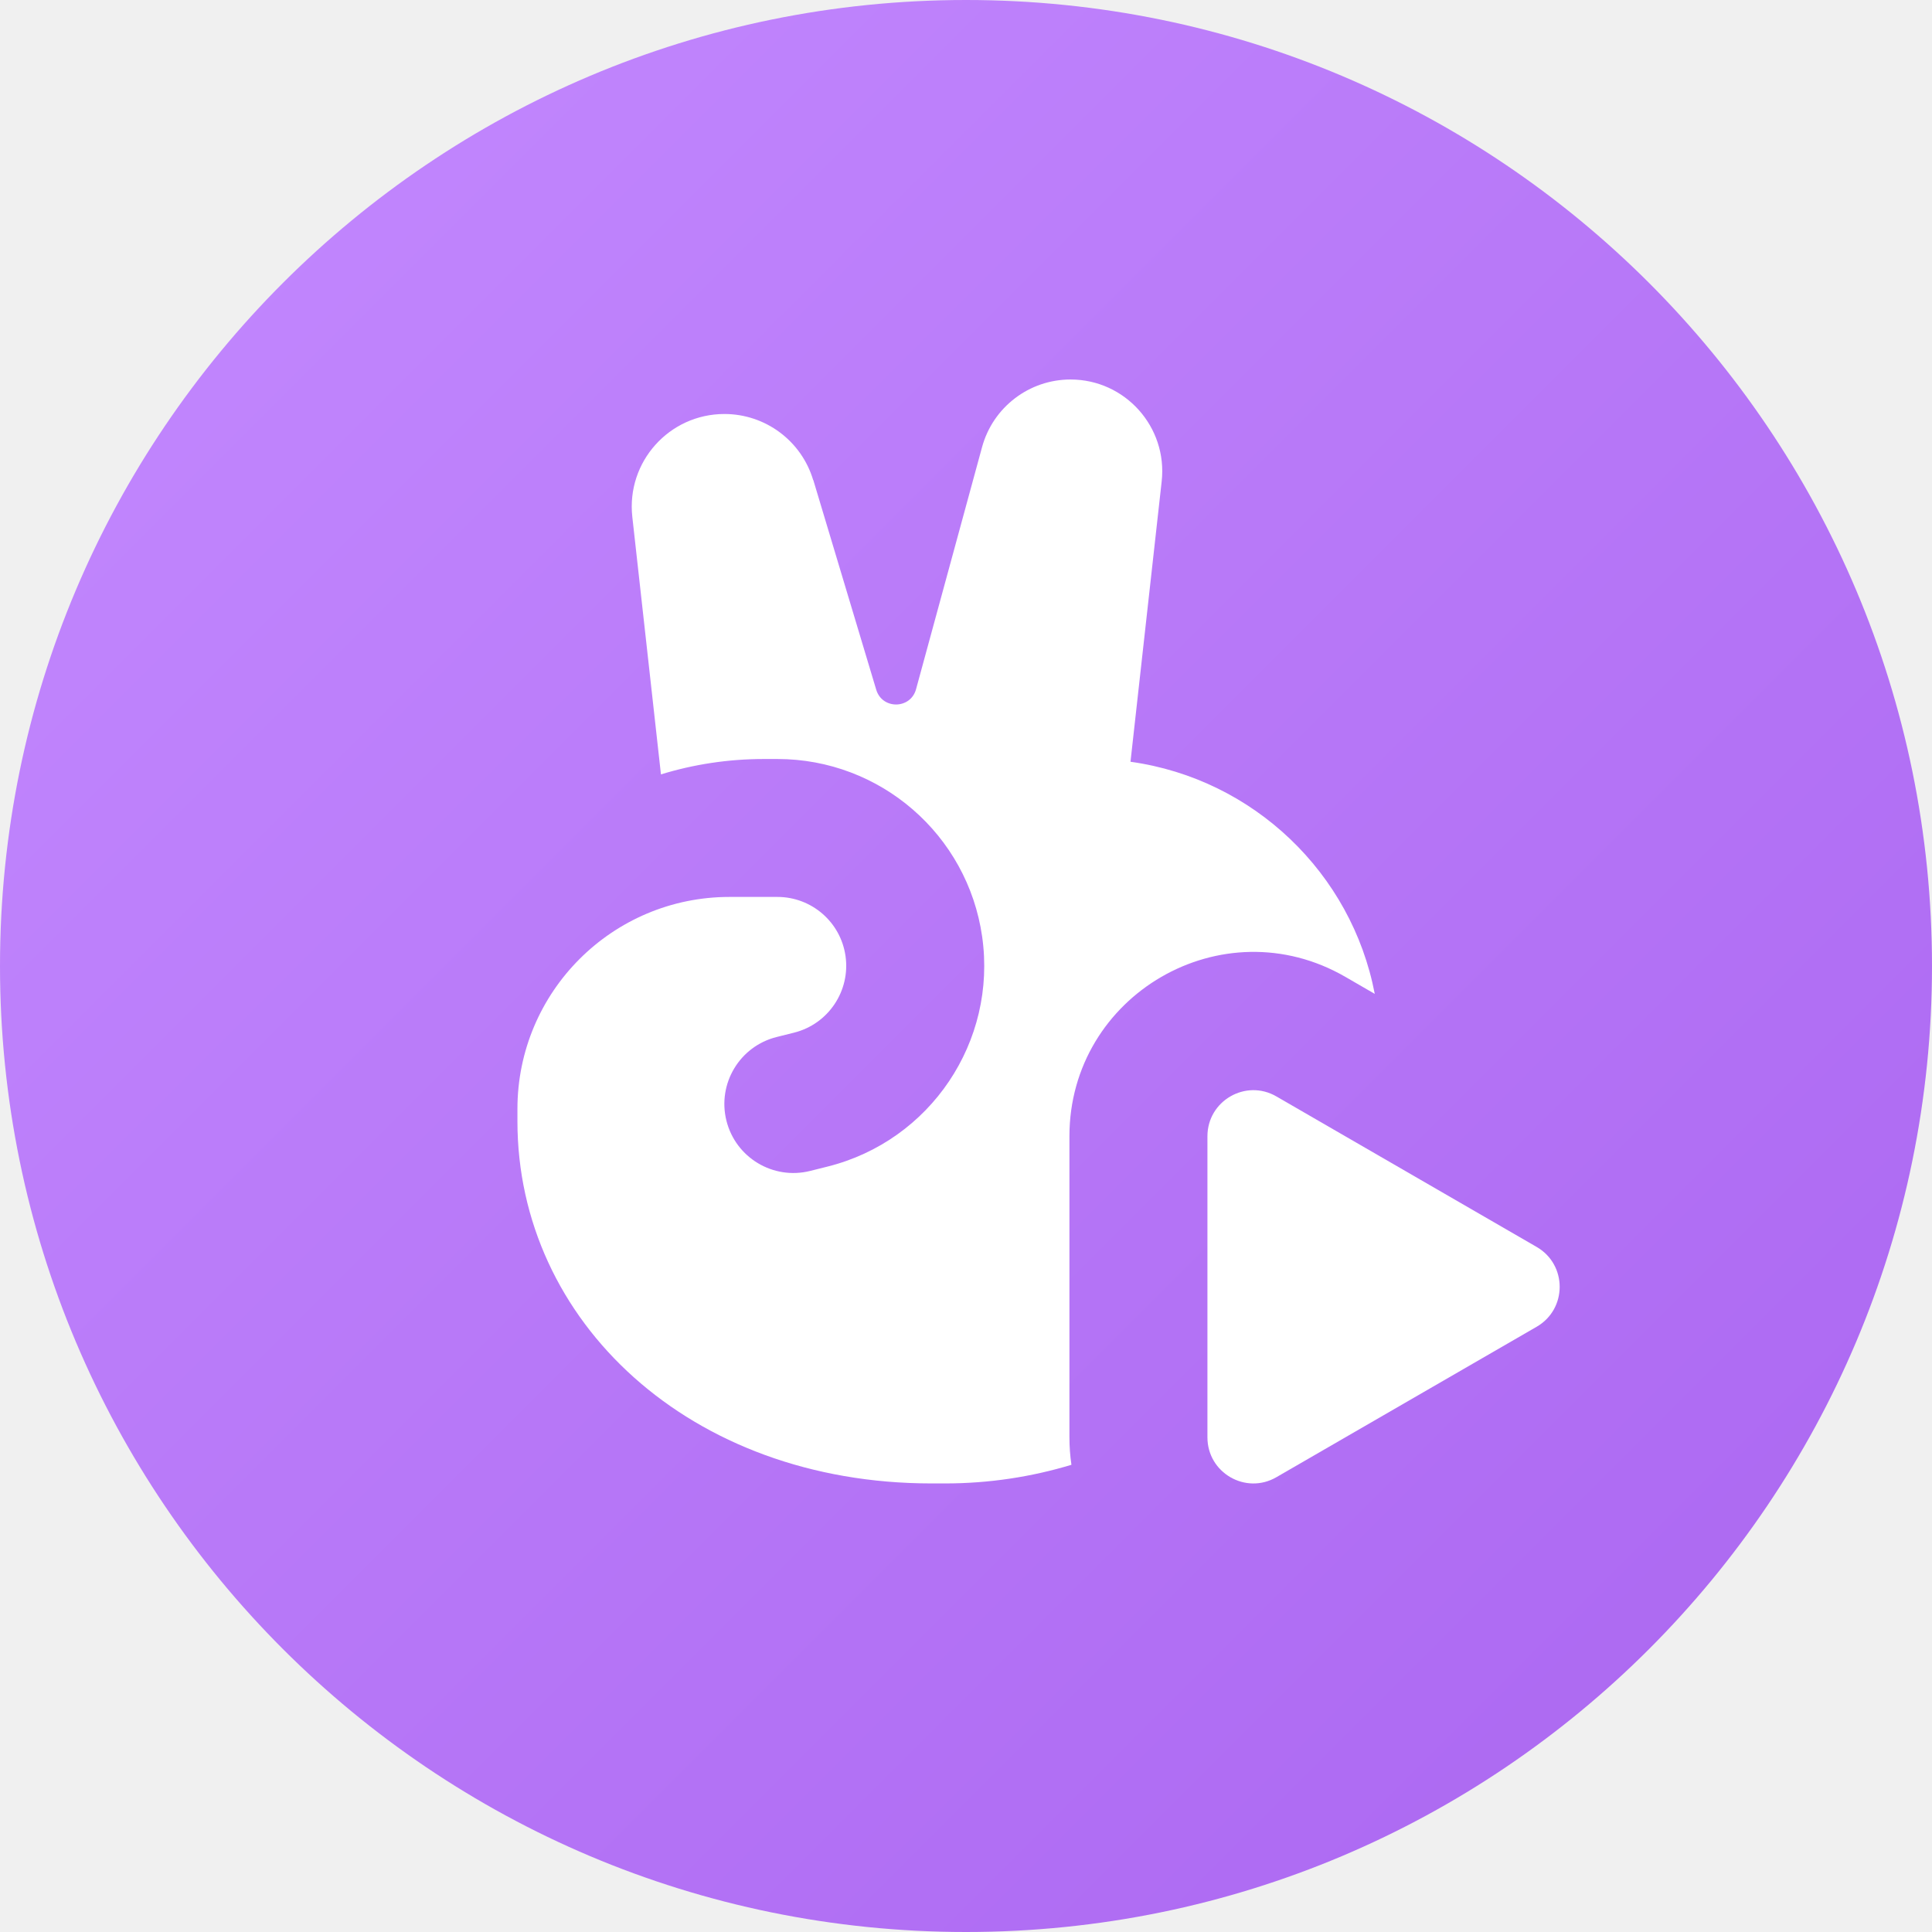
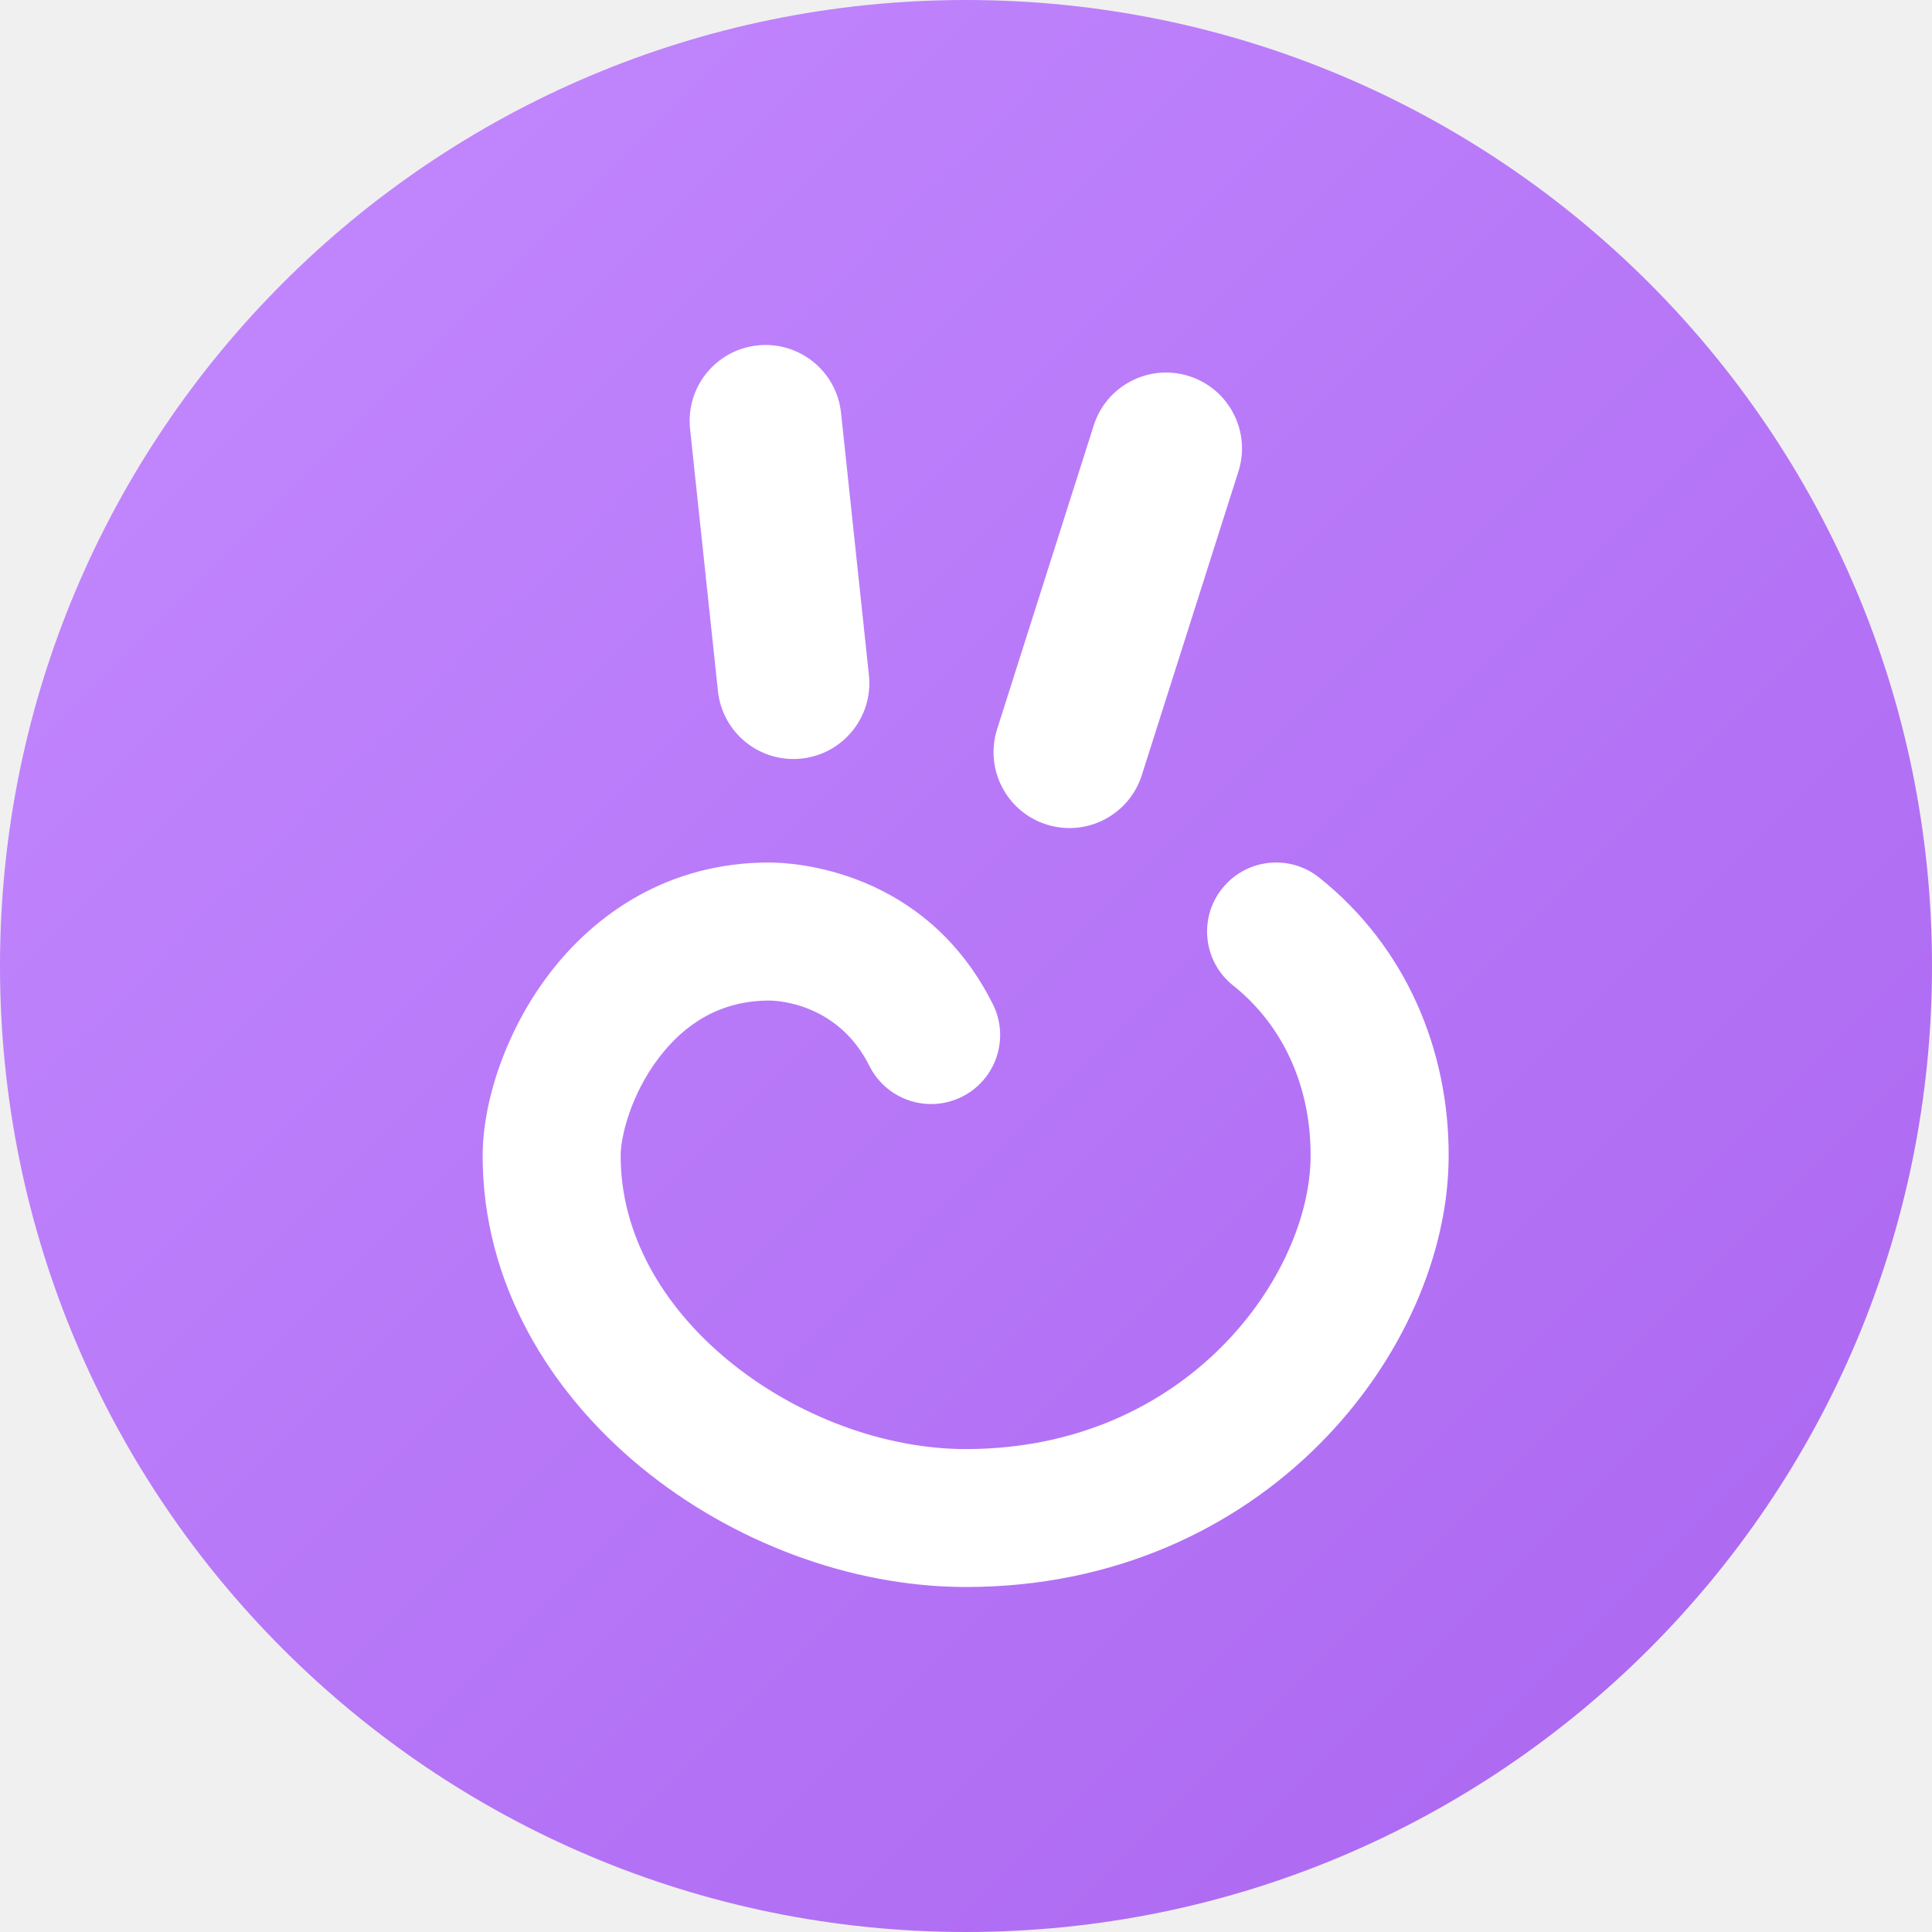
- <svg xmlns="http://www.w3.org/2000/svg" fill="none" height="28" viewBox="0 0 28 28" width="28">
-   <linearGradient id="a" gradientUnits="userSpaceOnUse" x1="-14" x2="14" y1="14" y2="42">
-     <stop offset="0" stop-color="#c48aff" />
-     <stop offset="1" stop-color="#aa65f0" />
-   </linearGradient>
-   <path d="m0 14c0-7.732 6.268-14 14-14 7.732 0 14 6.268 14 14 0 7.732-6.268 14-14 14-7.732 0-14-6.268-14-14z" fill="url(#a)" />
-   <g fill="#fff">
-     <path d="m11.787 6.957.912 3.039c.087.289.497.284.577-.007l.957-3.51c.158-.578.683-.979 1.282-.979.792 0 1.408.689 1.321 1.476l-.452 4.064c1.781.248 3.205 1.613 3.54 3.364l-.425-.246c-1.784-1.032-4.0.264-4 2.309v4.363c0 .137.01.27.029.399-.579.175-1.193.27-1.829.27h-.2c-3.5 0-6-2.35-6-5.25v-.178c.001-1.697 1.376-3.072 3.073-3.072h.694c.497 0 .918.365.988.857.072.506-.25.986-.746 1.11l-.252.063c-.536.134-.862.677-.728 1.213.134.536.677.862 1.213.728l.252-.063c1.491-.373 2.458-1.812 2.241-3.333-.211-1.477-1.476-2.574-2.968-2.574h-.194c-.519 0-1.021.078-1.493.223l-.415-3.732c-.088-.796.534-1.491 1.335-1.491.593 0 1.116.389 1.286.957z" />
-     <path d="m22.271 19.228c.444-.257.444-.899 0-1.156l-3.773-2.182c-.444-.257-.999.064-.999.578v4.363c0 .514.555.835.999.578z" />
-   </g>
+ <svg xmlns="http://www.w3.org/2000/svg" width="28" height="28" fill="none" viewBox="0 0 28 28">
+   <path fill="url(#a)" d="M0 14C0 6.268 6.268 0 14 0s14 6.268 14 14-6.268 14-14 14S0 21.732 0 14Z" />
+   <path fill="#fff" fill-rule="evenodd" d="M10.979 5.006c.604-.064 1.146.373 1.21.978l.404 3.8c.064.604-.373 1.146-.978 1.21-.604.064-1.146-.373-1.21-.978l-.404-3.8c-.064-.604.373-1.146.978-1.21Zm6.254.445c.579.184.899.803.715 1.382l-1.4 4.401c-.184.579-.803.899-1.382.715-.579-.184-.899-.803-.715-1.382l1.4-4.401c.184-.579.803-.899 1.382-.715Zm.48 7.426c.344-.432.973-.503 1.405-.159 1.271 1.013 1.882 2.516 1.877 4.035-.001 2.814-2.666 6.247-6.996 6.247-1.677 0-3.399-.659-4.708-1.735-1.313-1.079-2.296-2.653-2.296-4.514 0-.778.328-1.8.964-2.636.662-.869 1.723-1.615 3.19-1.615.343 0 2.261.096 3.24 2.053.247.494.047 1.095-.447 1.342-.494.247-1.095.047-1.342-.447-.45-.9-1.318-.947-1.451-.947-.712 0-1.228.34-1.599.827-.396.52-.555 1.123-.555 1.425 0 1.117.59 2.167 1.565 2.968.979.804 2.259 1.28 3.438 1.28 3.222 0 4.996-2.535 4.996-4.249v-.004c.004-.984-.386-1.879-1.123-2.466-.432-.344-.503-.973-.159-1.405Z" clip-rule="evenodd" />
+   <defs>
+     <linearGradient id="a" x1="-14" x2="14" y1="14" y2="42" gradientUnits="userSpaceOnUse">
+       <stop stop-color="#C48AFF" />
+       <stop offset="1" stop-color="#AA65F0" />
+     </linearGradient>
+   </defs>
</svg>
